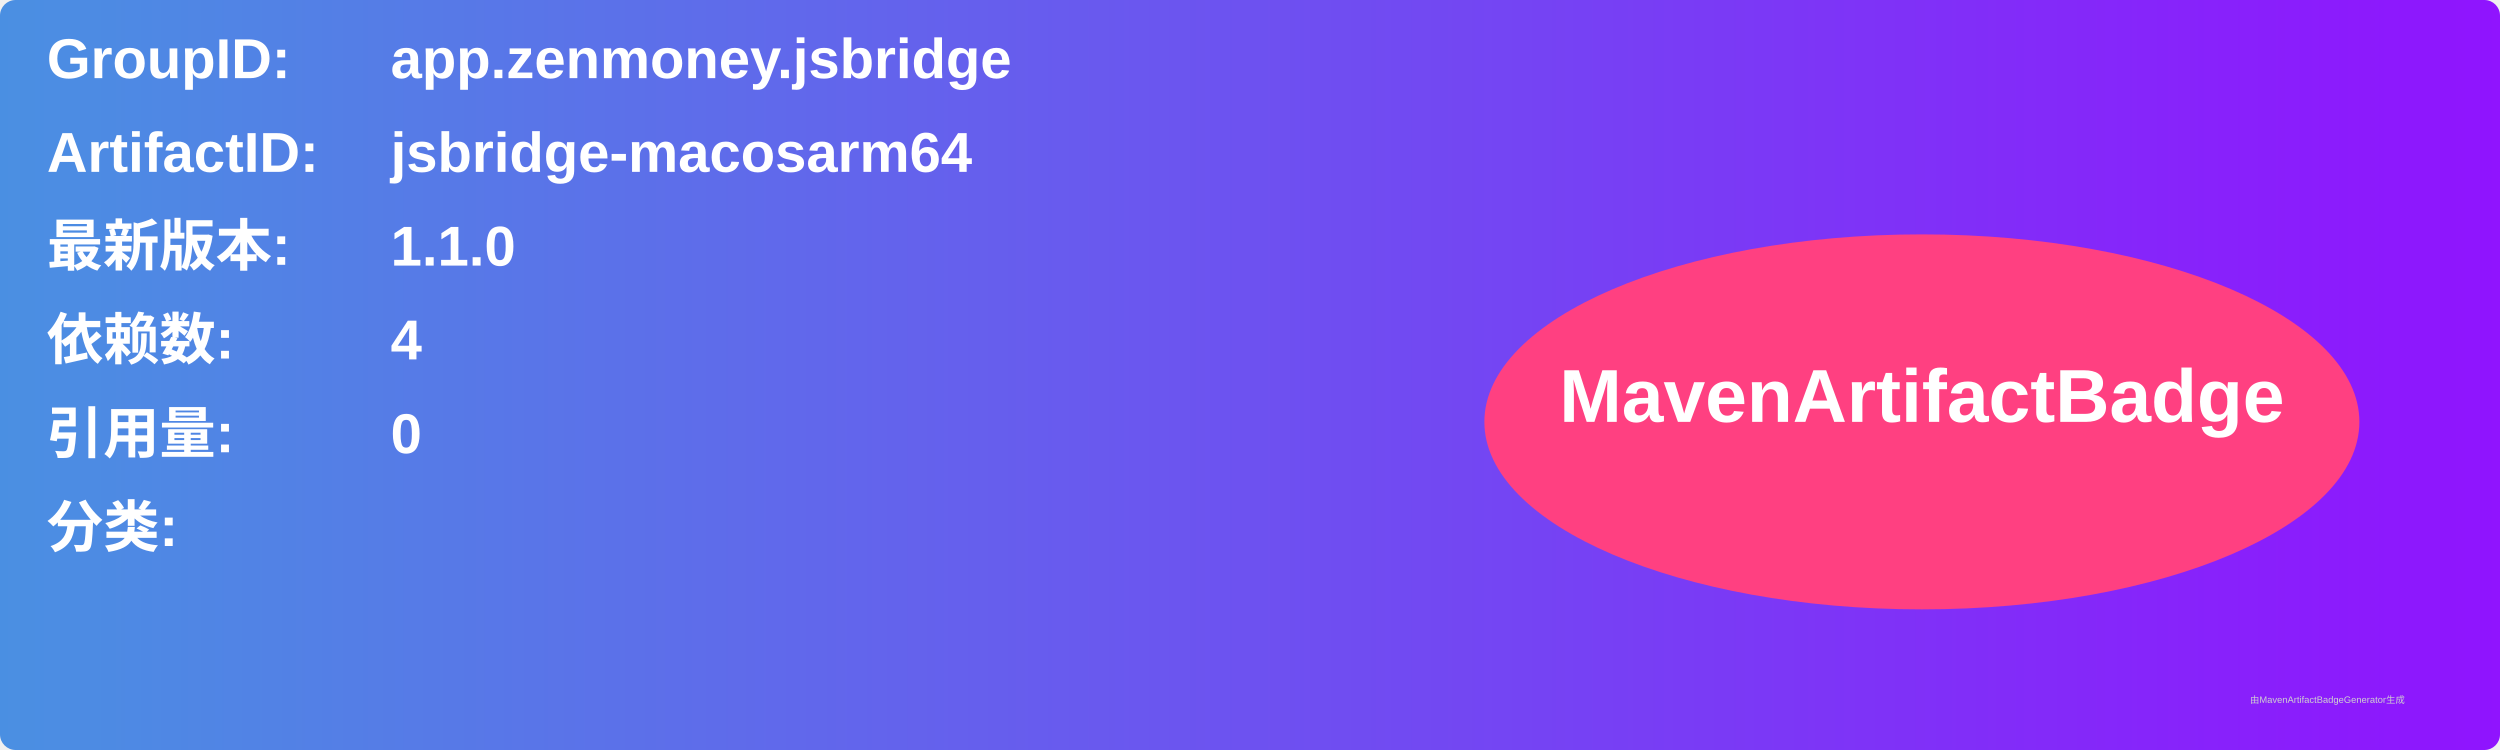
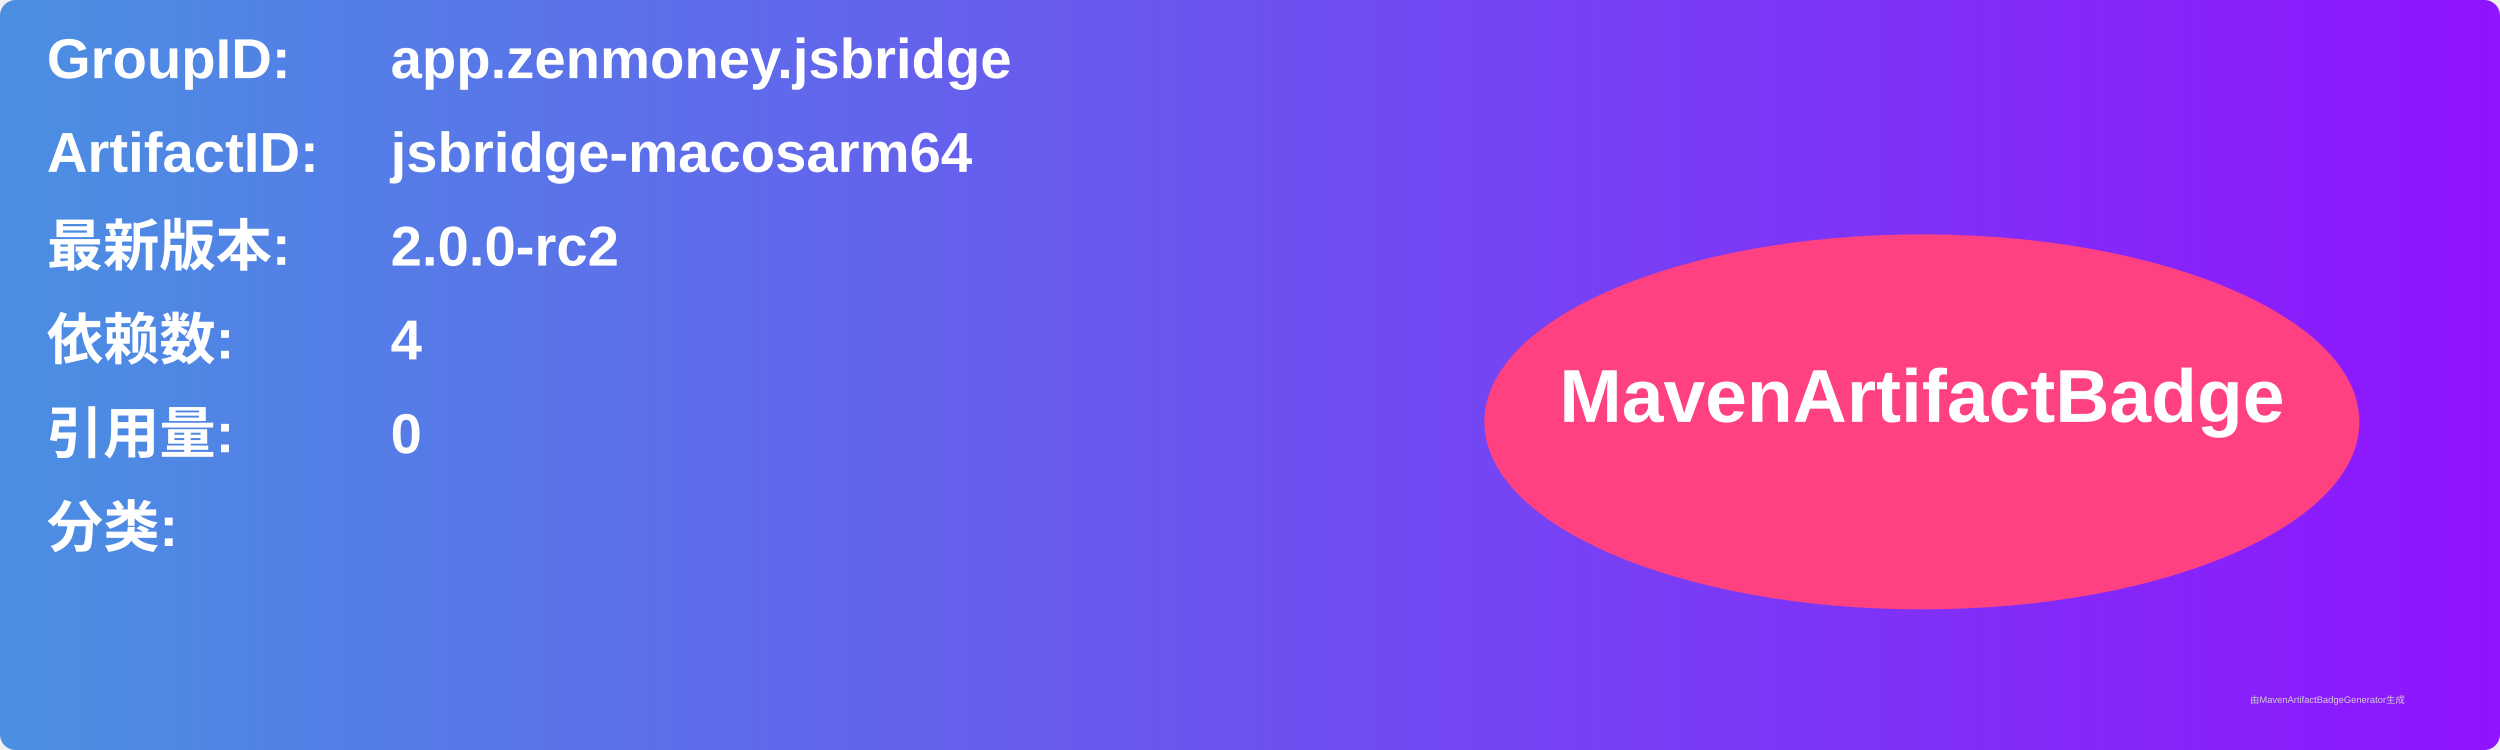
<svg xmlns="http://www.w3.org/2000/svg" width="800" height="240" viewBox="0 0 800 240">
  <linearGradient id="grad" x1="0%" y1="0%" x2="100%" y2="0%">
    <stop offset="0%" stop-color="#4a90e2" />
    <stop offset="100%" stop-color="#9013fe" />
  </linearGradient>
  <rect width="100%" height="100%" rx="5" ry="5" fill="url(#grad)" />
  <g transform="translate(15, 15)">
    <text x="0" y="10" font-family="Arial" font-size="18" fill="white" font-weight="bold" width="260">GroupID:</text>
    <text x="110" y="10" font-family="Arial" font-size="18" fill="white" font-weight="bold" width="460">app.zenmoney.jsbridge</text>
    <text x="0" y="40" font-family="Arial" font-size="18" fill="white" font-weight="bold" width="260">ArtifactID:</text>
    <text x="110" y="40" font-family="Arial" font-size="18" fill="white" font-weight="bold" width="460">jsbridge-macosarm64</text>
    <text x="0" y="70" font-family="Arial" font-size="18" fill="white" font-weight="bold">最新版本:</text>
    <text x="110" y="70" font-family="Arial" font-size="18" fill="white" font-weight="bold">
-       <tspan font-weight="bold">1.1.0</tspan>
+       <tspan font-weight="bold">2.0.0-rc2</tspan>
    </text>
    <text x="0" y="100" font-family="Arial" font-size="18" fill="white" font-weight="bold">依赖数: </text>
    <text x="110" y="100" font-family="Arial" font-size="18" fill="white">
      <tspan font-weight="bold">4</tspan>
    </text>
    <text x="0" y="130" font-family="Arial" font-size="18" fill="white" font-weight="bold">引用量: </text>
    <text x="110" y="130" font-family="Arial" font-size="18" fill="white">
      <tspan font-weight="bold">0</tspan>
    </text>
    <text x="0" y="160" font-family="Arial" font-size="18" fill="white" font-weight="bold">分类:</text>
    <text x="10" y="190" font-family="Arial" font-size="10" fill="white">
      <tspan font-weight="bold" />
    </text>
    <ellipse cx="600" cy="120" rx="140" ry="60" fill="#ff4081" />
    <text x="600" y="120" text-anchor="middle" font-family="Arial" font-size="24" fill="white" font-weight="bold">MavenArtifactBadge</text>
  </g>
  <text x="720" y="225" font-family="Arial" font-size="3" fill="#d0d0d0">由MavenArtifactBadgeGenerator生成</text>
</svg>
